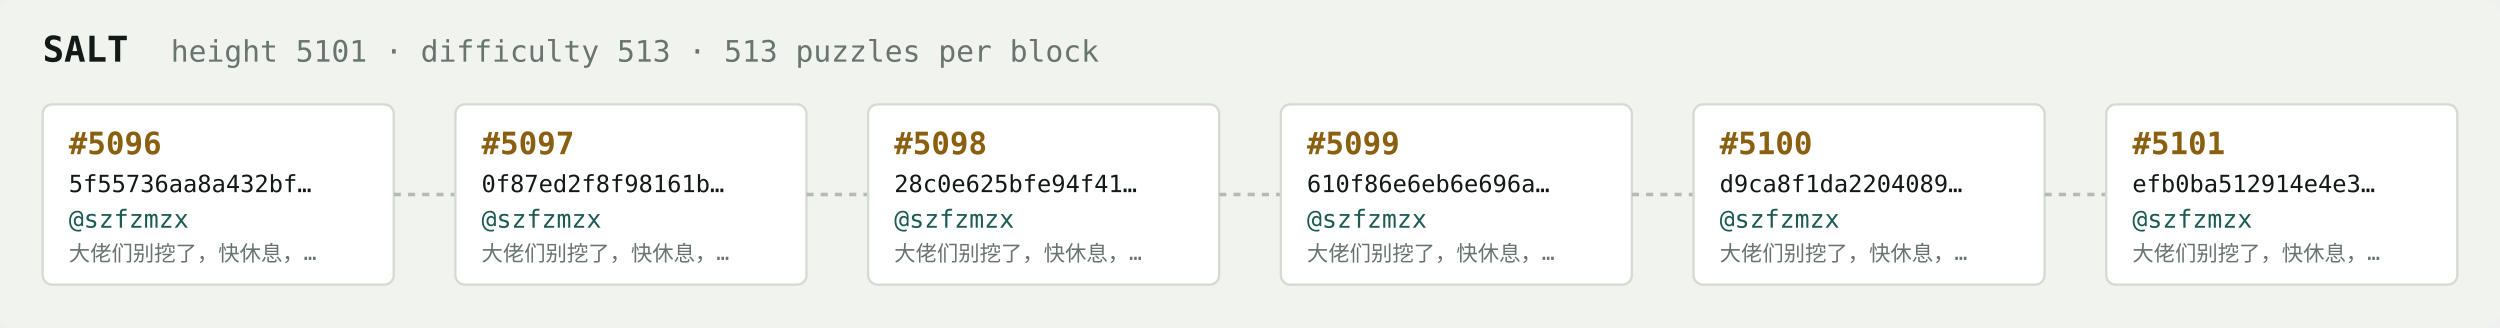
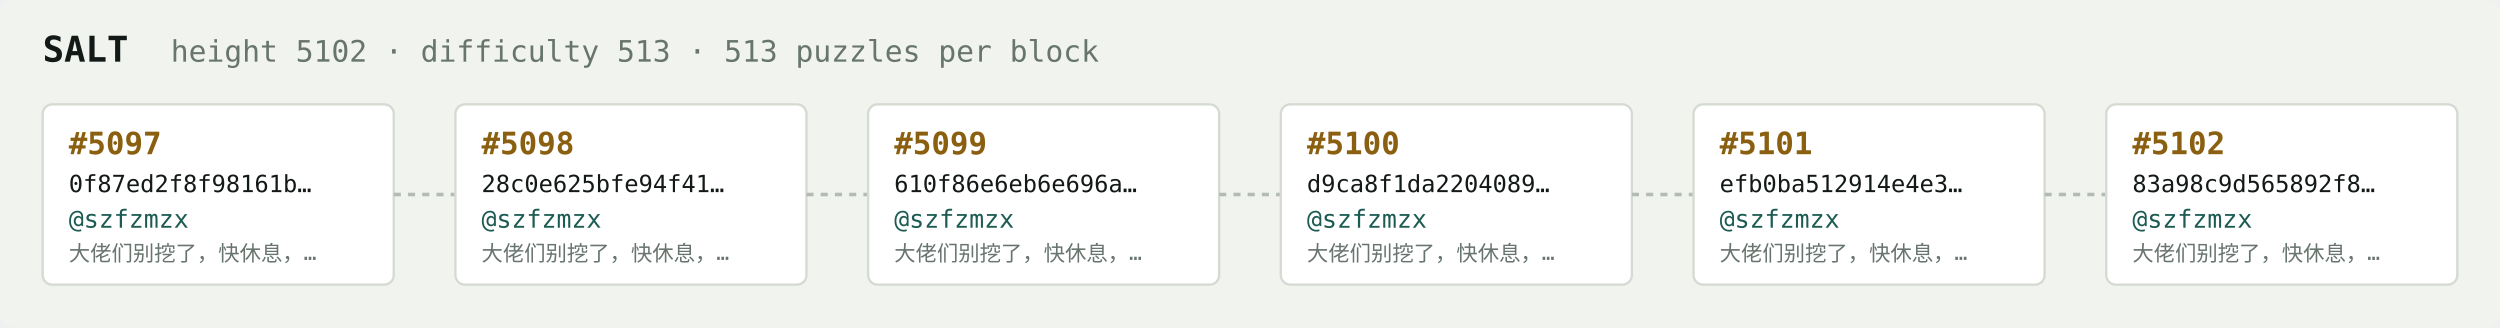
<svg xmlns="http://www.w3.org/2000/svg" width="1054" height="138" viewBox="0 0 1054 138" font-family="ui-monospace,SFMono-Regular,Menlo,monospace">
  <rect fill="#f1f3ef" width="1054" height="138" rx="6" />
  <text x="18" y="26" fill="#121916" font-size="15" font-weight="700">SALT</text>
-   <text x="72" y="26" fill="#68746e" font-size="12.5">height 5101 · difficulty 513 · 513 puzzles per block</text>
+   <text x="72" y="26" fill="#68746e" font-size="12.5">height 5102 · difficulty 513 · 513 puzzles per block</text>
  <rect x="18" y="44" width="148" height="76" rx="4" fill="#ffffff" stroke="#d5dbd2" stroke-width="1" />
-   <text x="29" y="65" fill="#8a5f10" font-size="13" font-weight="700">#5096</text>
-   <text x="29" y="81" fill="#121916" font-size="10">5f55736aa8a432bf…</text>
+   <text x="29" y="65" fill="#8a5f10" font-size="13" font-weight="700">#5097</text>
+   <text x="29" y="81" fill="#121916" font-size="10">0f87ed2f8f98161b…</text>
  <text x="29" y="96" fill="#1c5b52" font-size="10.5">@szfzmzx</text>
  <text x="29" y="110" fill="#68746e" font-size="9">大佬们别挖了，快休息，…</text>
  <line x1="166" y1="82.0" x2="192" y2="82.0" stroke="#b3bcb4" stroke-width="1.5" stroke-dasharray="3 3" />
  <rect x="192" y="44" width="148" height="76" rx="4" fill="#ffffff" stroke="#d5dbd2" stroke-width="1" />
-   <text x="203" y="65" fill="#8a5f10" font-size="13" font-weight="700">#5097</text>
-   <text x="203" y="81" fill="#121916" font-size="10">0f87ed2f8f98161b…</text>
+   <text x="203" y="65" fill="#8a5f10" font-size="13" font-weight="700">#5098</text>
+   <text x="203" y="81" fill="#121916" font-size="10">28c0e625bfe94f41…</text>
  <text x="203" y="96" fill="#1c5b52" font-size="10.5">@szfzmzx</text>
  <text x="203" y="110" fill="#68746e" font-size="9">大佬们别挖了，快休息，…</text>
  <line x1="340" y1="82.0" x2="366" y2="82.0" stroke="#b3bcb4" stroke-width="1.5" stroke-dasharray="3 3" />
  <rect x="366" y="44" width="148" height="76" rx="4" fill="#ffffff" stroke="#d5dbd2" stroke-width="1" />
-   <text x="377" y="65" fill="#8a5f10" font-size="13" font-weight="700">#5098</text>
-   <text x="377" y="81" fill="#121916" font-size="10">28c0e625bfe94f41…</text>
+   <text x="377" y="65" fill="#8a5f10" font-size="13" font-weight="700">#5099</text>
+   <text x="377" y="81" fill="#121916" font-size="10">610f86e6eb6e696a…</text>
  <text x="377" y="96" fill="#1c5b52" font-size="10.5">@szfzmzx</text>
  <text x="377" y="110" fill="#68746e" font-size="9">大佬们别挖了，快休息，…</text>
  <line x1="514" y1="82.0" x2="540" y2="82.0" stroke="#b3bcb4" stroke-width="1.5" stroke-dasharray="3 3" />
  <rect x="540" y="44" width="148" height="76" rx="4" fill="#ffffff" stroke="#d5dbd2" stroke-width="1" />
-   <text x="551" y="65" fill="#8a5f10" font-size="13" font-weight="700">#5099</text>
-   <text x="551" y="81" fill="#121916" font-size="10">610f86e6eb6e696a…</text>
+   <text x="551" y="65" fill="#8a5f10" font-size="13" font-weight="700">#5100</text>
+   <text x="551" y="81" fill="#121916" font-size="10">d9ca8f1da2204089…</text>
  <text x="551" y="96" fill="#1c5b52" font-size="10.5">@szfzmzx</text>
  <text x="551" y="110" fill="#68746e" font-size="9">大佬们别挖了，快休息，…</text>
  <line x1="688" y1="82.0" x2="714" y2="82.0" stroke="#b3bcb4" stroke-width="1.5" stroke-dasharray="3 3" />
  <rect x="714" y="44" width="148" height="76" rx="4" fill="#ffffff" stroke="#d5dbd2" stroke-width="1" />
-   <text x="725" y="65" fill="#8a5f10" font-size="13" font-weight="700">#5100</text>
-   <text x="725" y="81" fill="#121916" font-size="10">d9ca8f1da2204089…</text>
+   <text x="725" y="65" fill="#8a5f10" font-size="13" font-weight="700">#5101</text>
+   <text x="725" y="81" fill="#121916" font-size="10">efb0ba512914e4e3…</text>
  <text x="725" y="96" fill="#1c5b52" font-size="10.5">@szfzmzx</text>
  <text x="725" y="110" fill="#68746e" font-size="9">大佬们别挖了，快休息，…</text>
  <line x1="862" y1="82.0" x2="888" y2="82.0" stroke="#b3bcb4" stroke-width="1.5" stroke-dasharray="3 3" />
  <rect x="888" y="44" width="148" height="76" rx="4" fill="#ffffff" stroke="#d5dbd2" stroke-width="1" />
-   <text x="899" y="65" fill="#8a5f10" font-size="13" font-weight="700">#5101</text>
-   <text x="899" y="81" fill="#121916" font-size="10">efb0ba512914e4e3…</text>
+   <text x="899" y="65" fill="#8a5f10" font-size="13" font-weight="700">#5102</text>
+   <text x="899" y="81" fill="#121916" font-size="10">83a98c9d565892f8…</text>
  <text x="899" y="96" fill="#1c5b52" font-size="10.5">@szfzmzx</text>
  <text x="899" y="110" fill="#68746e" font-size="9">大佬们别挖了，快休息，…</text>
</svg>
